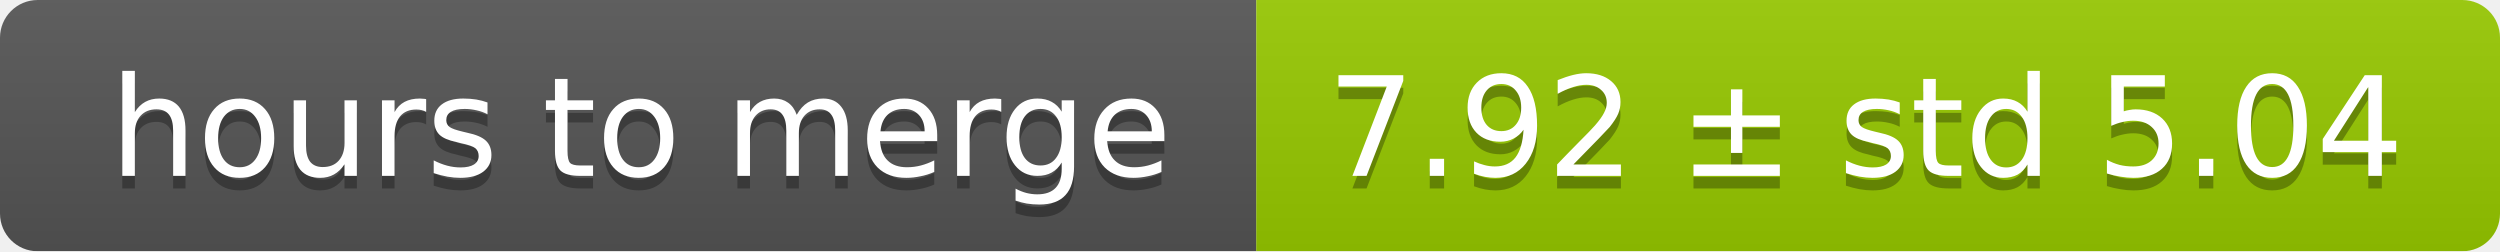
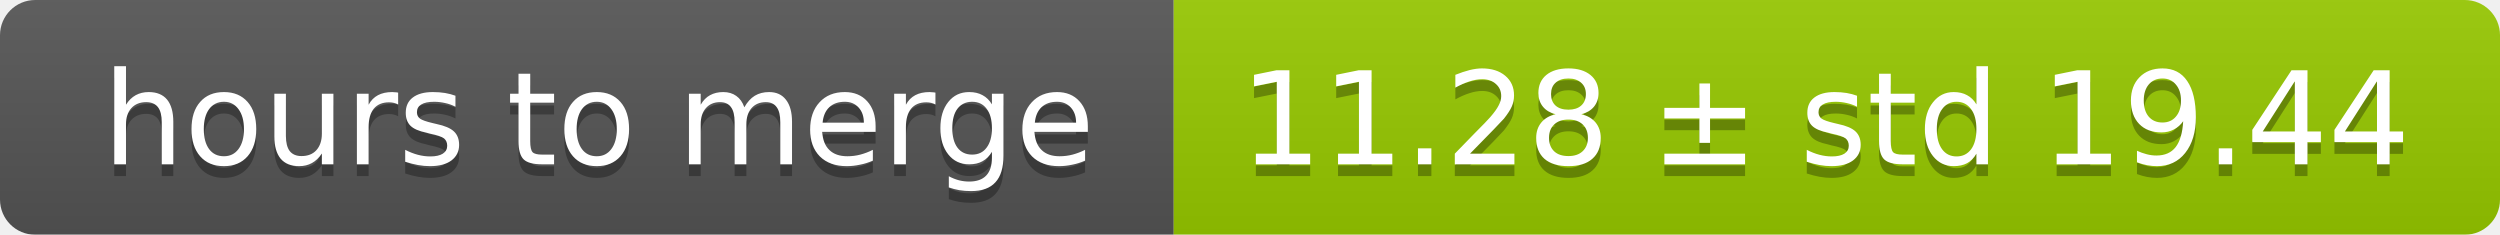
- <svg xmlns="http://www.w3.org/2000/svg" width="199" height="20">
+ <svg xmlns="http://www.w3.org/2000/svg" width="213" height="20">
  <linearGradient id="smooth" x2="0" y2="100%">
    <stop offset="0" stop-color="#bbb" stop-opacity=".1" />
    <stop offset="1" stop-opacity=".1" />
  </linearGradient>
  <mask id="round">
-     <rect width="199" height="20" rx="3" fill="#fff" />
+     <rect width="213" height="20" rx="3" fill="#fff" />
  </mask>
  <g mask="url(#round)">
    <rect width="100" height="20" fill="#555" />
-     <rect x="100" width="99" height="20" fill="#97ca00" />
-     <rect width="199" height="20" fill="url(#smooth)" />
+     <rect x="100" width="113" height="20" fill="#97ca00" />
+     <rect width="213" height="20" fill="url(#smooth)" />
  </g>
  <g fill="#fff" text-anchor="middle" font-family="DejaVu Sans,Verdana,Geneva,sans-serif" font-size="11">
    <text x="51" y="15" fill="#010101" fill-opacity=".3">hours to merge</text>
    <text x="51" y="14">hours to merge</text>
-     <text x="148.5" y="15" fill="#010101" fill-opacity=".3">7.92 ± std 5.04</text>
-     <text x="148.5" y="14">7.92 ± std 5.04</text>
+     <text x="155.5" y="15" fill="#010101" fill-opacity=".3">11.28 ± std 19.44</text>
+     <text x="155.5" y="14">11.28 ± std 19.44</text>
  </g>
</svg>
